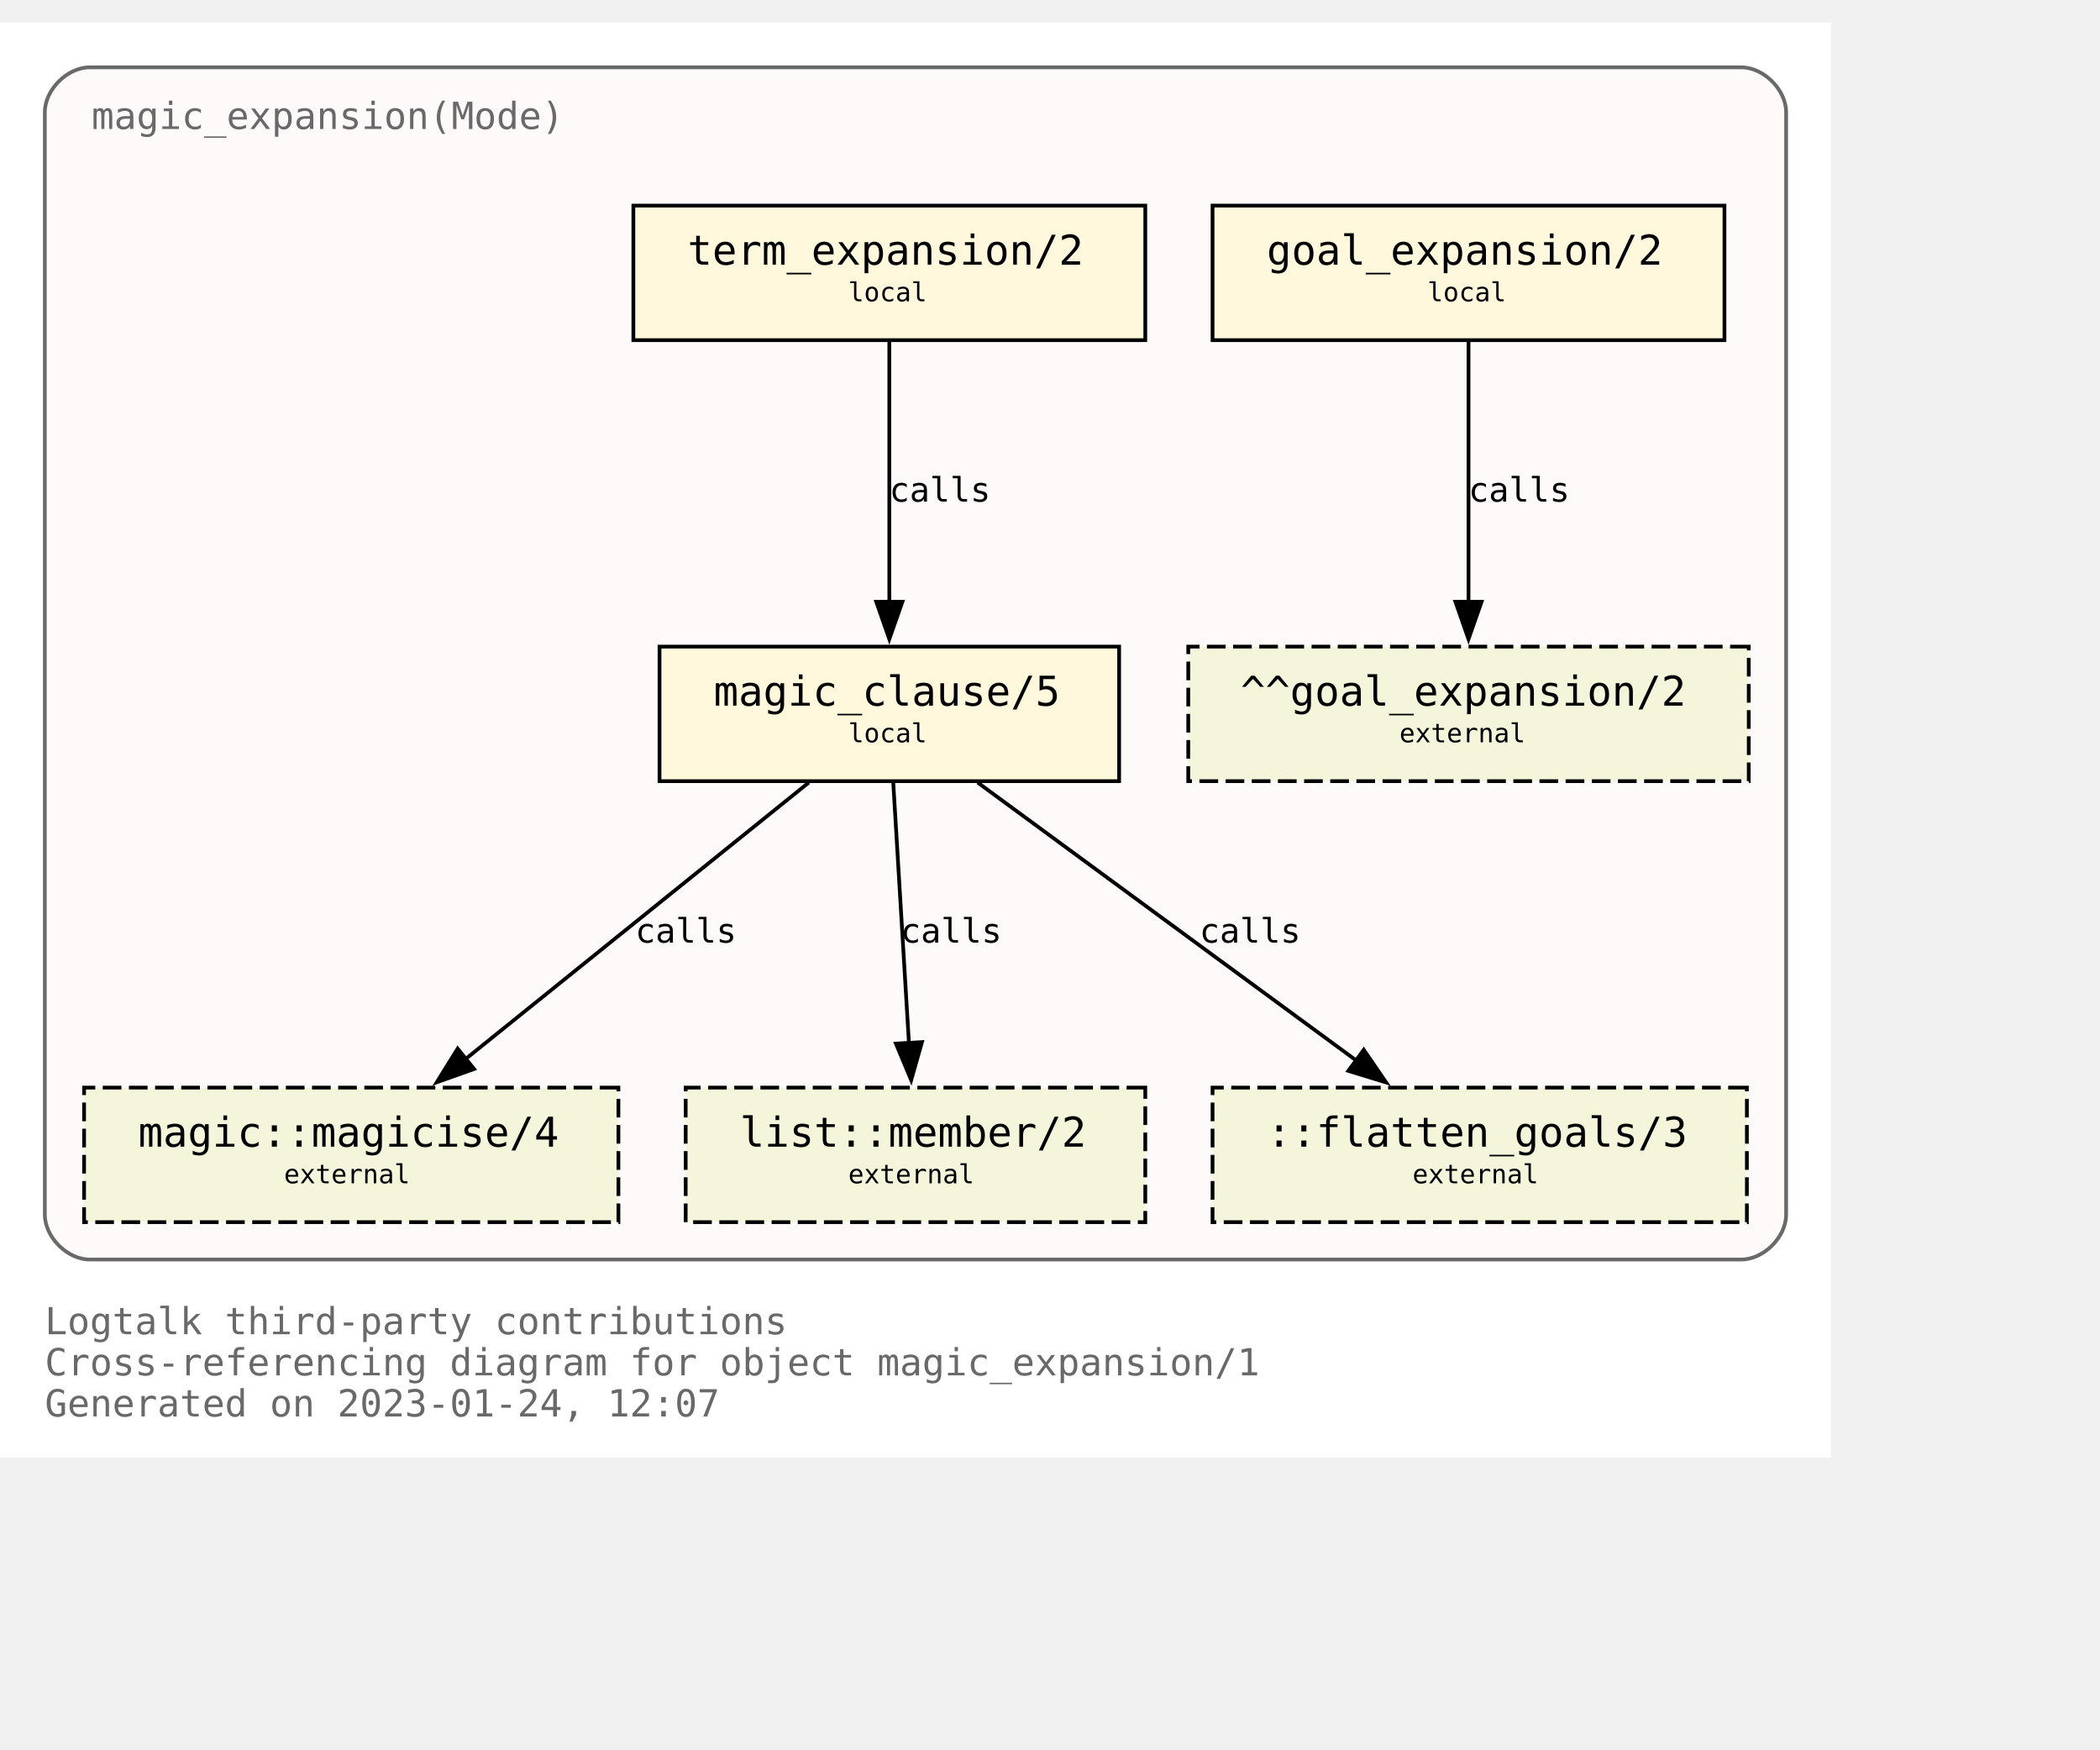
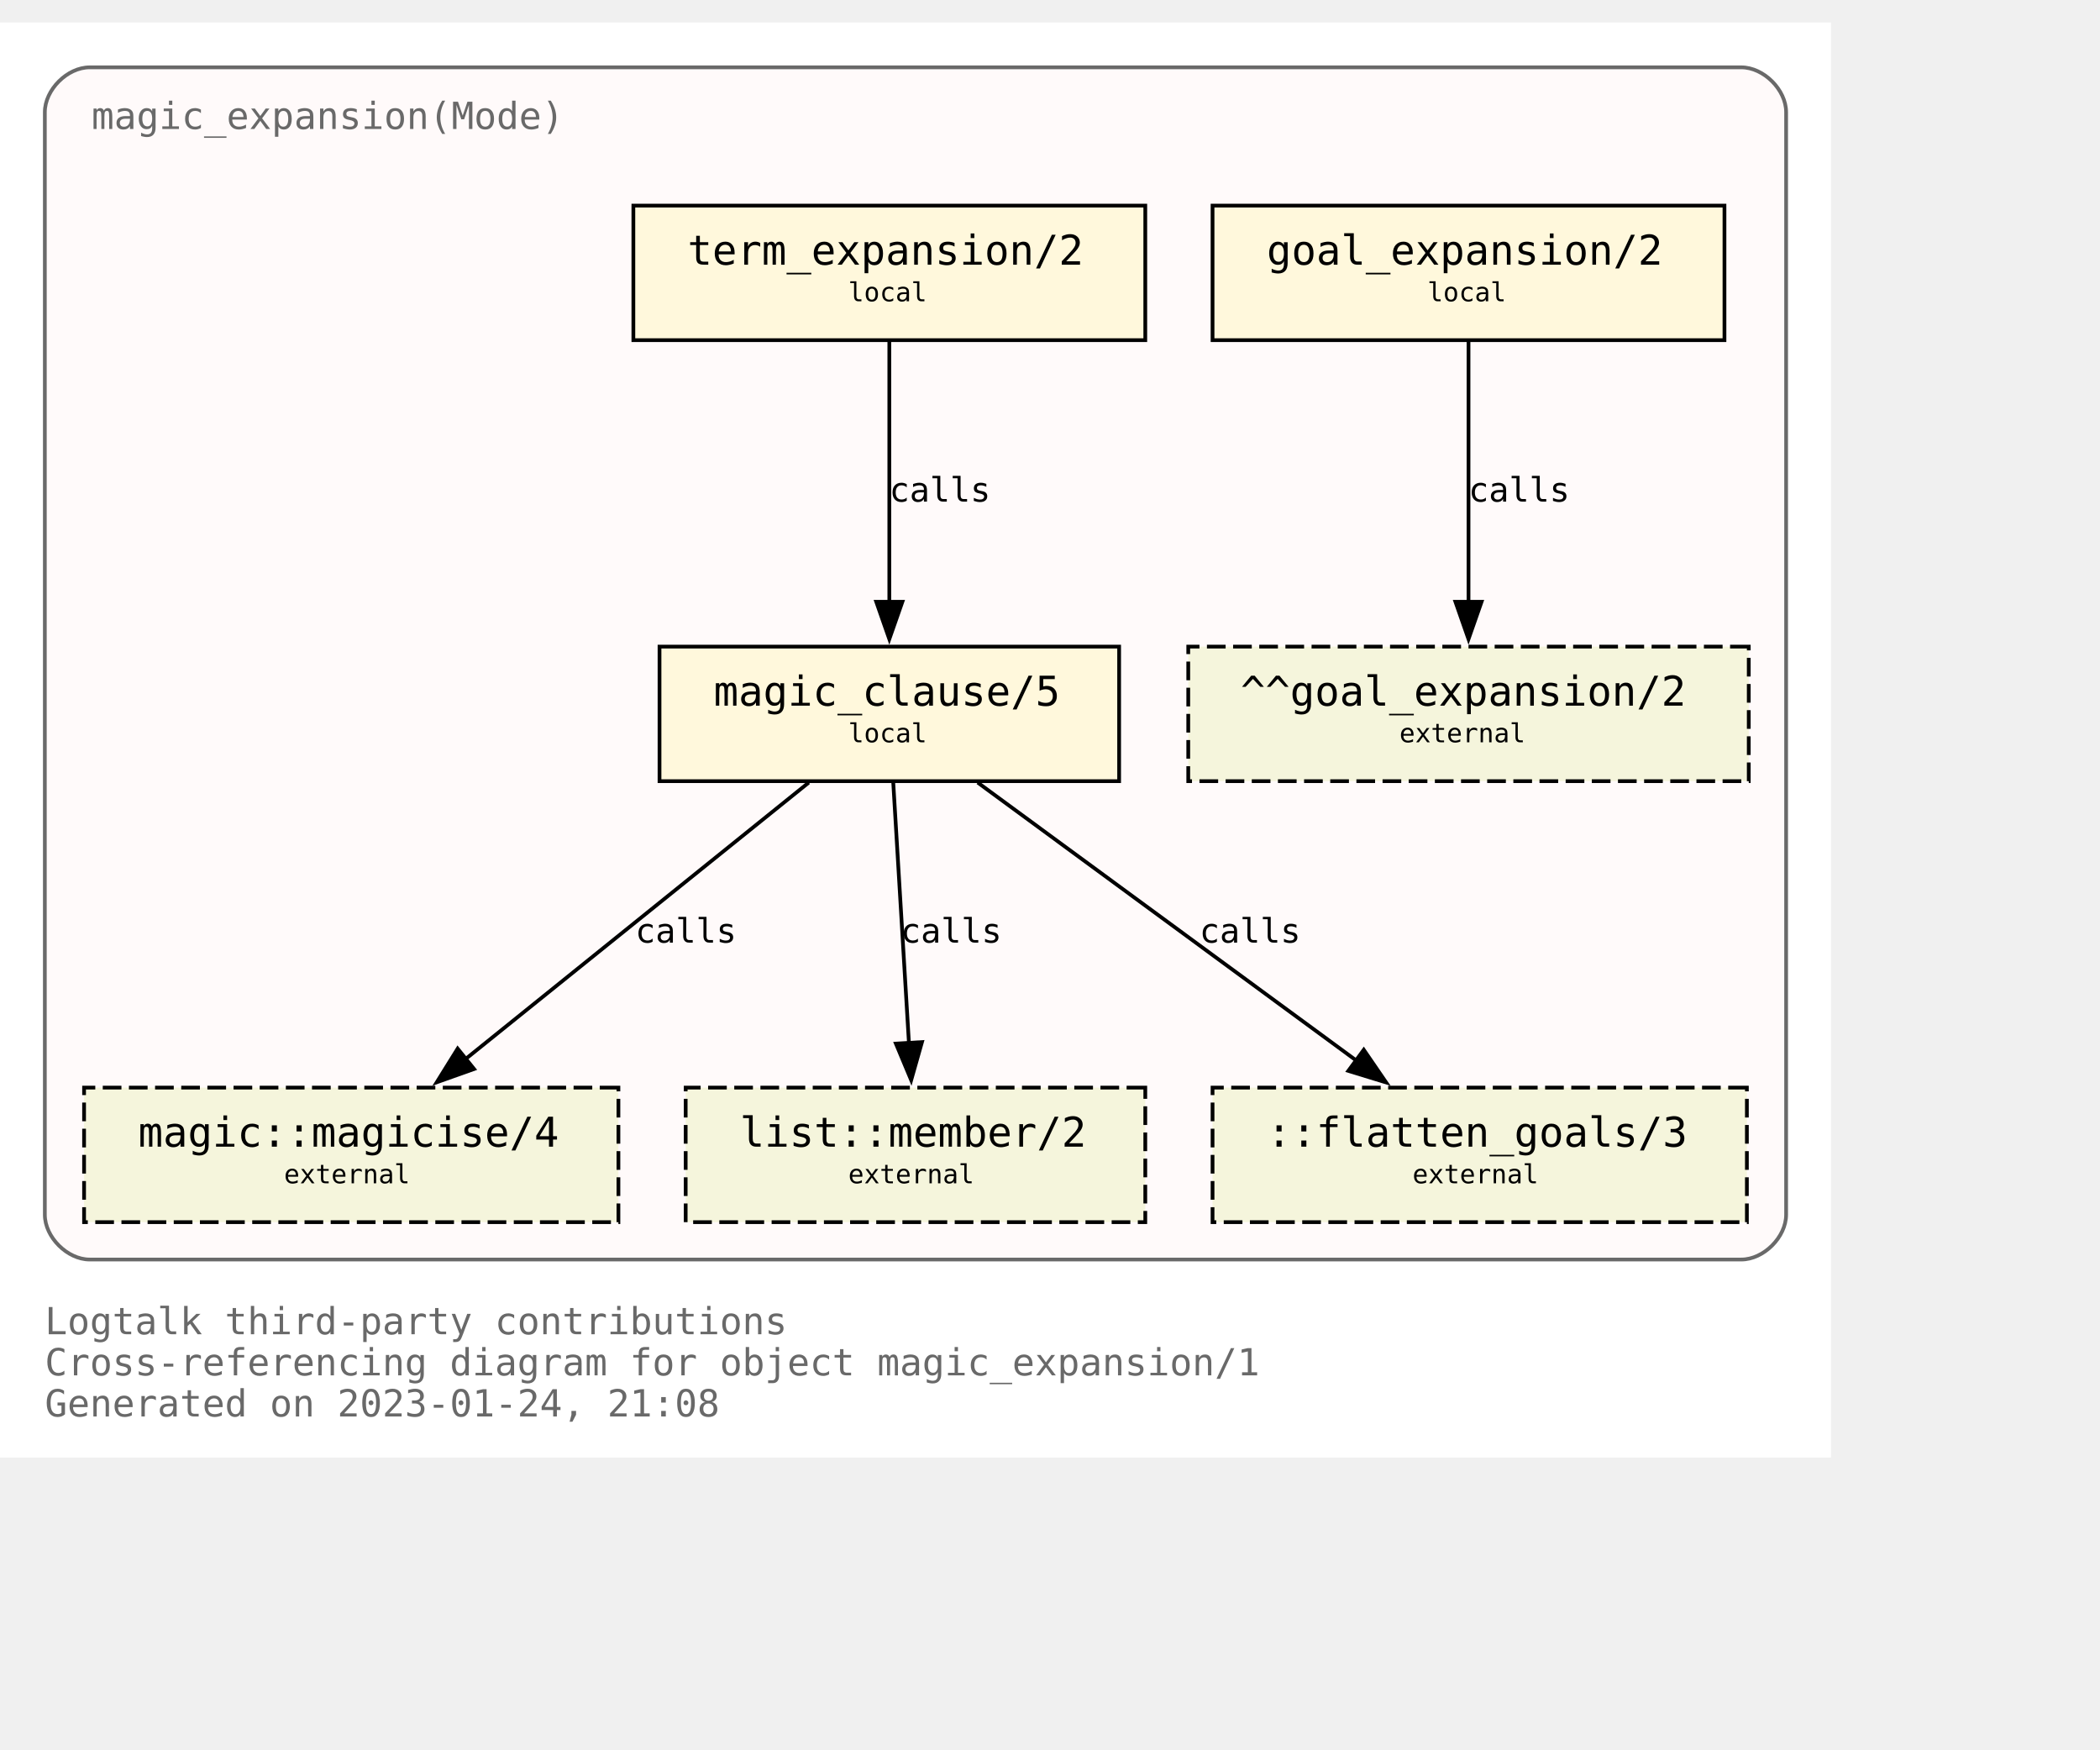
<svg xmlns="http://www.w3.org/2000/svg" xmlns:xlink="http://www.w3.org/1999/xlink" width="634pt" height="528pt" viewBox="72.00 72.00 562.00 456.00">
  <g id="graph0" class="graph" transform="scale(1 1) rotate(0) translate(76 452)">
    <polygon fill="white" stroke="none" points="-4,4 -4,-380 486,-380 486,4 -4,4" />
    <text text-anchor="start" x="8" y="-29" font-family="Monospace" font-size="10.00" fill="dimgray">Logtalk third-party contributions</text>
    <text text-anchor="start" x="8" y="-18" font-family="Monospace" font-size="10.00" fill="dimgray">Cross-referencing diagram for object magic_expansion/1</text>
-     <text text-anchor="start" x="8" y="-7" font-family="Monospace" font-size="10.00" fill="dimgray">Generated on 2023-01-24, 12:07</text>
+     <text text-anchor="start" x="8" y="-7" font-family="Monospace" font-size="10.00" fill="dimgray">Generated on 2023-01-24, 21:08</text>
    <g id="clust1" class="cluster">
      <g id="a_clust1">
        <a xlink:title="magic_expansion(Mode)">
          <path fill="snow" stroke="dimgray" d="M20,-49C20,-49 462,-49 462,-49 468,-49 474,-55 474,-61 474,-61 474,-356 474,-356 474,-362 468,-368 462,-368 462,-368 20,-368 20,-368 14,-368 8,-362 8,-356 8,-356 8,-61 8,-61 8,-55 14,-49 20,-49" />
          <g id="a_clust1_0">
-             <a xlink:href="https://github.com/LogtalkDotOrg/logtalk3/tree/d90d4abbe46d42028905a4e9637459766a8f20f1/contributions/verdi_neruda/magic_expansion.lgt" xlink:title="https://github.com/LogtalkDotOrg/logtalk3/tree/d90d4abbe46d42028905a4e9637459766a8f20f1/contributions/verdi_neruda/magic_expansion.lgt">
+             <a xlink:href="https://github.com/LogtalkDotOrg/logtalk3/tree/3e06a1040a64c1a10b57a941e87e0fc8df888280/contributions/verdi_neruda/magic_expansion.lgt" xlink:title="https://github.com/LogtalkDotOrg/logtalk3/tree/3e06a1040a64c1a10b57a941e87e0fc8df888280/contributions/verdi_neruda/magic_expansion.lgt">
              <text text-anchor="start" x="20.5" y="-351.5" font-family="Monospace" font-size="10.00" fill="dimgray">magic_expansion(Mode)</text>
            </a>
          </g>
        </a>
      </g>
    </g>
    <g id="node1" class="node">
      <g id="a_node1">
-         <a xlink:href="https://github.com/LogtalkDotOrg/logtalk3/tree/d90d4abbe46d42028905a4e9637459766a8f20f1/contributions/verdi_neruda/magic_expansion.lgt#L52" xlink:title="https://github.com/LogtalkDotOrg/logtalk3/tree/d90d4abbe46d42028905a4e9637459766a8f20f1/contributions/verdi_neruda/magic_expansion.lgt#L52">
+         <a xlink:href="https://github.com/LogtalkDotOrg/logtalk3/tree/3e06a1040a64c1a10b57a941e87e0fc8df888280/contributions/verdi_neruda/magic_expansion.lgt#L52" xlink:title="https://github.com/LogtalkDotOrg/logtalk3/tree/3e06a1040a64c1a10b57a941e87e0fc8df888280/contributions/verdi_neruda/magic_expansion.lgt#L52">
          <polygon fill="cornsilk" stroke="black" points="457.5,-331 320.5,-331 320.5,-295 457.5,-295 457.5,-331" />
          <text text-anchor="start" x="329" y="-315.8" font-family="Monospace" font-size="9.00"> </text>
          <text text-anchor="start" x="335" y="-315.2" font-family="Monospace" font-size="11.00">goal_expansion/2</text>
          <text text-anchor="start" x="444" y="-315.8" font-family="Monospace" font-size="9.00"> </text>
          <text text-anchor="start" x="329" y="-304.8" font-family="Monospace" font-size="9.00"> </text>
          <text text-anchor="start" x="378" y="-305.4" font-family="Monospace" font-size="7.00">local</text>
          <text text-anchor="start" x="444" y="-304.8" font-family="Monospace" font-size="9.00"> </text>
        </a>
      </g>
    </g>
    <g id="node7" class="node">
      <polygon fill="beige" stroke="black" stroke-dasharray="5,2" points="464,-213 314,-213 314,-177 464,-177 464,-213" />
      <text text-anchor="start" x="322" y="-197.8" font-family="Monospace" font-size="9.00"> </text>
      <text text-anchor="start" x="328" y="-197.2" font-family="Monospace" font-size="11.00">^^goal_expansion/2</text>
      <text text-anchor="start" x="450" y="-197.8" font-family="Monospace" font-size="9.00"> </text>
      <text text-anchor="start" x="322" y="-186.8" font-family="Monospace" font-size="9.00"> </text>
      <text text-anchor="start" x="370.5" y="-187.4" font-family="Monospace" font-size="7.00">external</text>
      <text text-anchor="start" x="450" y="-186.8" font-family="Monospace" font-size="9.00"> </text>
    </g>
    <g id="edge3" class="edge">
      <g id="a_edge3">
-         <a xlink:href="https://github.com/LogtalkDotOrg/logtalk3/tree/d90d4abbe46d42028905a4e9637459766a8f20f1/contributions/verdi_neruda/magic_expansion.lgt#L52" xlink:title="calls">
+         <a xlink:href="https://github.com/LogtalkDotOrg/logtalk3/tree/3e06a1040a64c1a10b57a941e87e0fc8df888280/contributions/verdi_neruda/magic_expansion.lgt#L52" xlink:title="calls">
          <path fill="none" stroke="black" d="M389,-294.63C389,-276.18 389,-246.7 389,-224.77" />
          <polygon fill="black" stroke="black" points="392.5,-225 389,-215 385.5,-225 392.5,-225" />
        </a>
      </g>
      <g id="a_edge3-label">
-         <a xlink:href="https://github.com/LogtalkDotOrg/logtalk3/tree/d90d4abbe46d42028905a4e9637459766a8f20f1/contributions/verdi_neruda/magic_expansion.lgt#L52" xlink:title="https://github.com/LogtalkDotOrg/logtalk3/tree/d90d4abbe46d42028905a4e9637459766a8f20f1/contributions/verdi_neruda/magic_expansion.lgt#L52">
+         <a xlink:href="https://github.com/LogtalkDotOrg/logtalk3/tree/3e06a1040a64c1a10b57a941e87e0fc8df888280/contributions/verdi_neruda/magic_expansion.lgt#L52" xlink:title="https://github.com/LogtalkDotOrg/logtalk3/tree/3e06a1040a64c1a10b57a941e87e0fc8df888280/contributions/verdi_neruda/magic_expansion.lgt#L52">
          <text text-anchor="start" x="389" y="-251.8" font-family="Monospace" font-size="9.00">calls</text>
        </a>
      </g>
    </g>
    <g id="node2" class="node">
      <g id="a_node2">
-         <a xlink:href="https://github.com/LogtalkDotOrg/logtalk3/tree/d90d4abbe46d42028905a4e9637459766a8f20f1/contributions/verdi_neruda/magic_expansion.lgt#L55" xlink:title="https://github.com/LogtalkDotOrg/logtalk3/tree/d90d4abbe46d42028905a4e9637459766a8f20f1/contributions/verdi_neruda/magic_expansion.lgt#L55">
+         <a xlink:href="https://github.com/LogtalkDotOrg/logtalk3/tree/3e06a1040a64c1a10b57a941e87e0fc8df888280/contributions/verdi_neruda/magic_expansion.lgt#L55" xlink:title="https://github.com/LogtalkDotOrg/logtalk3/tree/3e06a1040a64c1a10b57a941e87e0fc8df888280/contributions/verdi_neruda/magic_expansion.lgt#L55">
          <polygon fill="cornsilk" stroke="black" points="302.5,-331 165.5,-331 165.5,-295 302.5,-295 302.5,-331" />
          <text text-anchor="start" x="174" y="-315.8" font-family="Monospace" font-size="9.00"> </text>
          <text text-anchor="start" x="180" y="-315.2" font-family="Monospace" font-size="11.00">term_expansion/2</text>
          <text text-anchor="start" x="289" y="-315.8" font-family="Monospace" font-size="9.00"> </text>
          <text text-anchor="start" x="174" y="-304.8" font-family="Monospace" font-size="9.00"> </text>
          <text text-anchor="start" x="223" y="-305.4" font-family="Monospace" font-size="7.00">local</text>
          <text text-anchor="start" x="289" y="-304.8" font-family="Monospace" font-size="9.00"> </text>
        </a>
      </g>
    </g>
    <g id="node3" class="node">
      <g id="a_node3">
-         <a xlink:href="https://github.com/LogtalkDotOrg/logtalk3/tree/d90d4abbe46d42028905a4e9637459766a8f20f1/contributions/verdi_neruda/magic_expansion.lgt#L62" xlink:title="https://github.com/LogtalkDotOrg/logtalk3/tree/d90d4abbe46d42028905a4e9637459766a8f20f1/contributions/verdi_neruda/magic_expansion.lgt#L62">
+         <a xlink:href="https://github.com/LogtalkDotOrg/logtalk3/tree/3e06a1040a64c1a10b57a941e87e0fc8df888280/contributions/verdi_neruda/magic_expansion.lgt#L62" xlink:title="https://github.com/LogtalkDotOrg/logtalk3/tree/3e06a1040a64c1a10b57a941e87e0fc8df888280/contributions/verdi_neruda/magic_expansion.lgt#L62">
          <polygon fill="cornsilk" stroke="black" points="295.5,-213 172.5,-213 172.5,-177 295.5,-177 295.5,-213" />
          <text text-anchor="start" x="181" y="-197.8" font-family="Monospace" font-size="9.00"> </text>
          <text text-anchor="start" x="187" y="-197.2" font-family="Monospace" font-size="11.00">magic_clause/5</text>
          <text text-anchor="start" x="282" y="-197.8" font-family="Monospace" font-size="9.00"> </text>
          <text text-anchor="start" x="181" y="-186.8" font-family="Monospace" font-size="9.00"> </text>
          <text text-anchor="start" x="223" y="-187.4" font-family="Monospace" font-size="7.00">local</text>
          <text text-anchor="start" x="282" y="-186.8" font-family="Monospace" font-size="9.00"> </text>
        </a>
      </g>
    </g>
    <g id="edge1" class="edge">
      <g id="a_edge1">
-         <a xlink:href="https://github.com/LogtalkDotOrg/logtalk3/tree/d90d4abbe46d42028905a4e9637459766a8f20f1/contributions/verdi_neruda/magic_expansion.lgt#L55" xlink:title="calls">
+         <a xlink:href="https://github.com/LogtalkDotOrg/logtalk3/tree/3e06a1040a64c1a10b57a941e87e0fc8df888280/contributions/verdi_neruda/magic_expansion.lgt#L55" xlink:title="calls">
          <path fill="none" stroke="black" d="M234,-294.63C234,-276.18 234,-246.7 234,-224.77" />
          <polygon fill="black" stroke="black" points="237.5,-225 234,-215 230.5,-225 237.5,-225" />
        </a>
      </g>
      <g id="a_edge1-label">
-         <a xlink:href="https://github.com/LogtalkDotOrg/logtalk3/tree/d90d4abbe46d42028905a4e9637459766a8f20f1/contributions/verdi_neruda/magic_expansion.lgt#L55" xlink:title="https://github.com/LogtalkDotOrg/logtalk3/tree/d90d4abbe46d42028905a4e9637459766a8f20f1/contributions/verdi_neruda/magic_expansion.lgt#L55">
+         <a xlink:href="https://github.com/LogtalkDotOrg/logtalk3/tree/3e06a1040a64c1a10b57a941e87e0fc8df888280/contributions/verdi_neruda/magic_expansion.lgt#L55" xlink:title="https://github.com/LogtalkDotOrg/logtalk3/tree/3e06a1040a64c1a10b57a941e87e0fc8df888280/contributions/verdi_neruda/magic_expansion.lgt#L55">
          <text text-anchor="start" x="234" y="-251.8" font-family="Monospace" font-size="9.00">calls</text>
        </a>
      </g>
    </g>
    <g id="node4" class="node">
      <g id="a_node4">
        <a xlink:href="https://logtalk.org/library/magic_0.html#magicise/4" xlink:title="https://logtalk.org/library/magic_0.html#magicise/4">
          <polygon fill="beige" stroke="black" stroke-dasharray="5,2" points="161.5,-95 18.5,-95 18.5,-59 161.5,-59 161.5,-95" />
          <text text-anchor="start" x="27" y="-79.8" font-family="Monospace" font-size="9.00"> </text>
          <text text-anchor="start" x="33" y="-79.2" font-family="Monospace" font-size="11.00">magic::magicise/4</text>
          <text text-anchor="start" x="148" y="-79.8" font-family="Monospace" font-size="9.00"> </text>
          <text text-anchor="start" x="27" y="-68.8" font-family="Monospace" font-size="9.00"> </text>
          <text text-anchor="start" x="72" y="-69.4" font-family="Monospace" font-size="7.00">external</text>
          <text text-anchor="start" x="148" y="-68.8" font-family="Monospace" font-size="9.00"> </text>
        </a>
      </g>
    </g>
    <g id="edge4" class="edge">
      <g id="a_edge4">
-         <a xlink:href="https://github.com/LogtalkDotOrg/logtalk3/tree/d90d4abbe46d42028905a4e9637459766a8f20f1/contributions/verdi_neruda/magic_expansion.lgt#L62" xlink:title="calls">
+         <a xlink:href="https://github.com/LogtalkDotOrg/logtalk3/tree/3e06a1040a64c1a10b57a941e87e0fc8df888280/contributions/verdi_neruda/magic_expansion.lgt#L62" xlink:title="calls">
          <path fill="none" stroke="black" d="M212.44,-176.63C188.05,-156.99 148.14,-124.84 120.55,-102.61" />
          <polygon fill="black" stroke="black" points="122.87,-99.98 112.88,-96.43 118.48,-105.43 122.87,-99.98" />
        </a>
      </g>
      <g id="a_edge4-label">
-         <a xlink:href="https://github.com/LogtalkDotOrg/logtalk3/tree/d90d4abbe46d42028905a4e9637459766a8f20f1/contributions/verdi_neruda/magic_expansion.lgt#L62" xlink:title="https://github.com/LogtalkDotOrg/logtalk3/tree/d90d4abbe46d42028905a4e9637459766a8f20f1/contributions/verdi_neruda/magic_expansion.lgt#L62">
+         <a xlink:href="https://github.com/LogtalkDotOrg/logtalk3/tree/3e06a1040a64c1a10b57a941e87e0fc8df888280/contributions/verdi_neruda/magic_expansion.lgt#L62" xlink:title="https://github.com/LogtalkDotOrg/logtalk3/tree/3e06a1040a64c1a10b57a941e87e0fc8df888280/contributions/verdi_neruda/magic_expansion.lgt#L62">
          <text text-anchor="start" x="166" y="-133.8" font-family="Monospace" font-size="9.00">calls</text>
        </a>
      </g>
    </g>
    <g id="node5" class="node">
      <g id="a_node5">
        <a xlink:href="https://logtalk.org/library/listp_0.html#member/2" xlink:title="https://logtalk.org/library/listp_0.html#member/2">
          <polygon fill="beige" stroke="black" stroke-dasharray="5,2" points="302.5,-95 179.5,-95 179.5,-59 302.5,-59 302.5,-95" />
          <text text-anchor="start" x="188" y="-79.8" font-family="Monospace" font-size="9.00"> </text>
          <text text-anchor="start" x="194" y="-79.2" font-family="Monospace" font-size="11.00">list::member/2</text>
          <text text-anchor="start" x="289" y="-79.8" font-family="Monospace" font-size="9.00"> </text>
          <text text-anchor="start" x="188" y="-68.8" font-family="Monospace" font-size="9.00"> </text>
          <text text-anchor="start" x="223" y="-69.4" font-family="Monospace" font-size="7.00">external</text>
          <text text-anchor="start" x="289" y="-68.8" font-family="Monospace" font-size="9.00"> </text>
        </a>
      </g>
    </g>
    <g id="edge5" class="edge">
      <g id="a_edge5">
-         <a xlink:href="https://github.com/LogtalkDotOrg/logtalk3/tree/d90d4abbe46d42028905a4e9637459766a8f20f1/contributions/verdi_neruda/magic_expansion.lgt#L62" xlink:title="calls">
+         <a xlink:href="https://github.com/LogtalkDotOrg/logtalk3/tree/3e06a1040a64c1a10b57a941e87e0fc8df888280/contributions/verdi_neruda/magic_expansion.lgt#L62" xlink:title="calls">
          <path fill="none" stroke="black" d="M235.05,-176.63C236.16,-158.18 237.94,-128.7 239.26,-106.77" />
          <polygon fill="black" stroke="black" points="242.74,-107.19 239.85,-97 235.76,-106.77 242.74,-107.19" />
        </a>
      </g>
      <g id="a_edge5-label">
-         <a xlink:href="https://github.com/LogtalkDotOrg/logtalk3/tree/d90d4abbe46d42028905a4e9637459766a8f20f1/contributions/verdi_neruda/magic_expansion.lgt#L62" xlink:title="https://github.com/LogtalkDotOrg/logtalk3/tree/d90d4abbe46d42028905a4e9637459766a8f20f1/contributions/verdi_neruda/magic_expansion.lgt#L62">
+         <a xlink:href="https://github.com/LogtalkDotOrg/logtalk3/tree/3e06a1040a64c1a10b57a941e87e0fc8df888280/contributions/verdi_neruda/magic_expansion.lgt#L62" xlink:title="https://github.com/LogtalkDotOrg/logtalk3/tree/3e06a1040a64c1a10b57a941e87e0fc8df888280/contributions/verdi_neruda/magic_expansion.lgt#L62">
          <text text-anchor="start" x="237" y="-133.8" font-family="Monospace" font-size="9.00">calls</text>
        </a>
      </g>
    </g>
    <g id="node6" class="node">
      <polygon fill="beige" stroke="black" stroke-dasharray="5,2" points="463.5,-95 320.5,-95 320.5,-59 463.5,-59 463.5,-95" />
      <text text-anchor="start" x="329" y="-79.8" font-family="Monospace" font-size="9.00"> </text>
      <text text-anchor="start" x="335" y="-79.2" font-family="Monospace" font-size="11.00">::flatten_goals/3</text>
      <text text-anchor="start" x="450" y="-79.8" font-family="Monospace" font-size="9.00"> </text>
      <text text-anchor="start" x="329" y="-68.8" font-family="Monospace" font-size="9.00"> </text>
      <text text-anchor="start" x="374" y="-69.4" font-family="Monospace" font-size="7.00">external</text>
      <text text-anchor="start" x="450" y="-68.8" font-family="Monospace" font-size="9.00"> </text>
    </g>
    <g id="edge2" class="edge">
      <g id="a_edge2">
-         <a xlink:href="https://github.com/LogtalkDotOrg/logtalk3/tree/d90d4abbe46d42028905a4e9637459766a8f20f1/contributions/verdi_neruda/magic_expansion.lgt#L62" xlink:title="calls">
+         <a xlink:href="https://github.com/LogtalkDotOrg/logtalk3/tree/3e06a1040a64c1a10b57a941e87e0fc8df888280/contributions/verdi_neruda/magic_expansion.lgt#L62" xlink:title="calls">
          <path fill="none" stroke="black" d="M257.65,-176.63C284.65,-156.82 328.97,-124.28 359.27,-102.03" />
          <polygon fill="black" stroke="black" points="360.97,-105.12 366.96,-96.38 356.83,-99.48 360.97,-105.12" />
        </a>
      </g>
      <g id="a_edge2-label">
-         <a xlink:href="https://github.com/LogtalkDotOrg/logtalk3/tree/d90d4abbe46d42028905a4e9637459766a8f20f1/contributions/verdi_neruda/magic_expansion.lgt#L62" xlink:title="https://github.com/LogtalkDotOrg/logtalk3/tree/d90d4abbe46d42028905a4e9637459766a8f20f1/contributions/verdi_neruda/magic_expansion.lgt#L62">
+         <a xlink:href="https://github.com/LogtalkDotOrg/logtalk3/tree/3e06a1040a64c1a10b57a941e87e0fc8df888280/contributions/verdi_neruda/magic_expansion.lgt#L62" xlink:title="https://github.com/LogtalkDotOrg/logtalk3/tree/3e06a1040a64c1a10b57a941e87e0fc8df888280/contributions/verdi_neruda/magic_expansion.lgt#L62">
          <text text-anchor="start" x="317" y="-133.8" font-family="Monospace" font-size="9.00">calls</text>
        </a>
      </g>
    </g>
  </g>
</svg>
